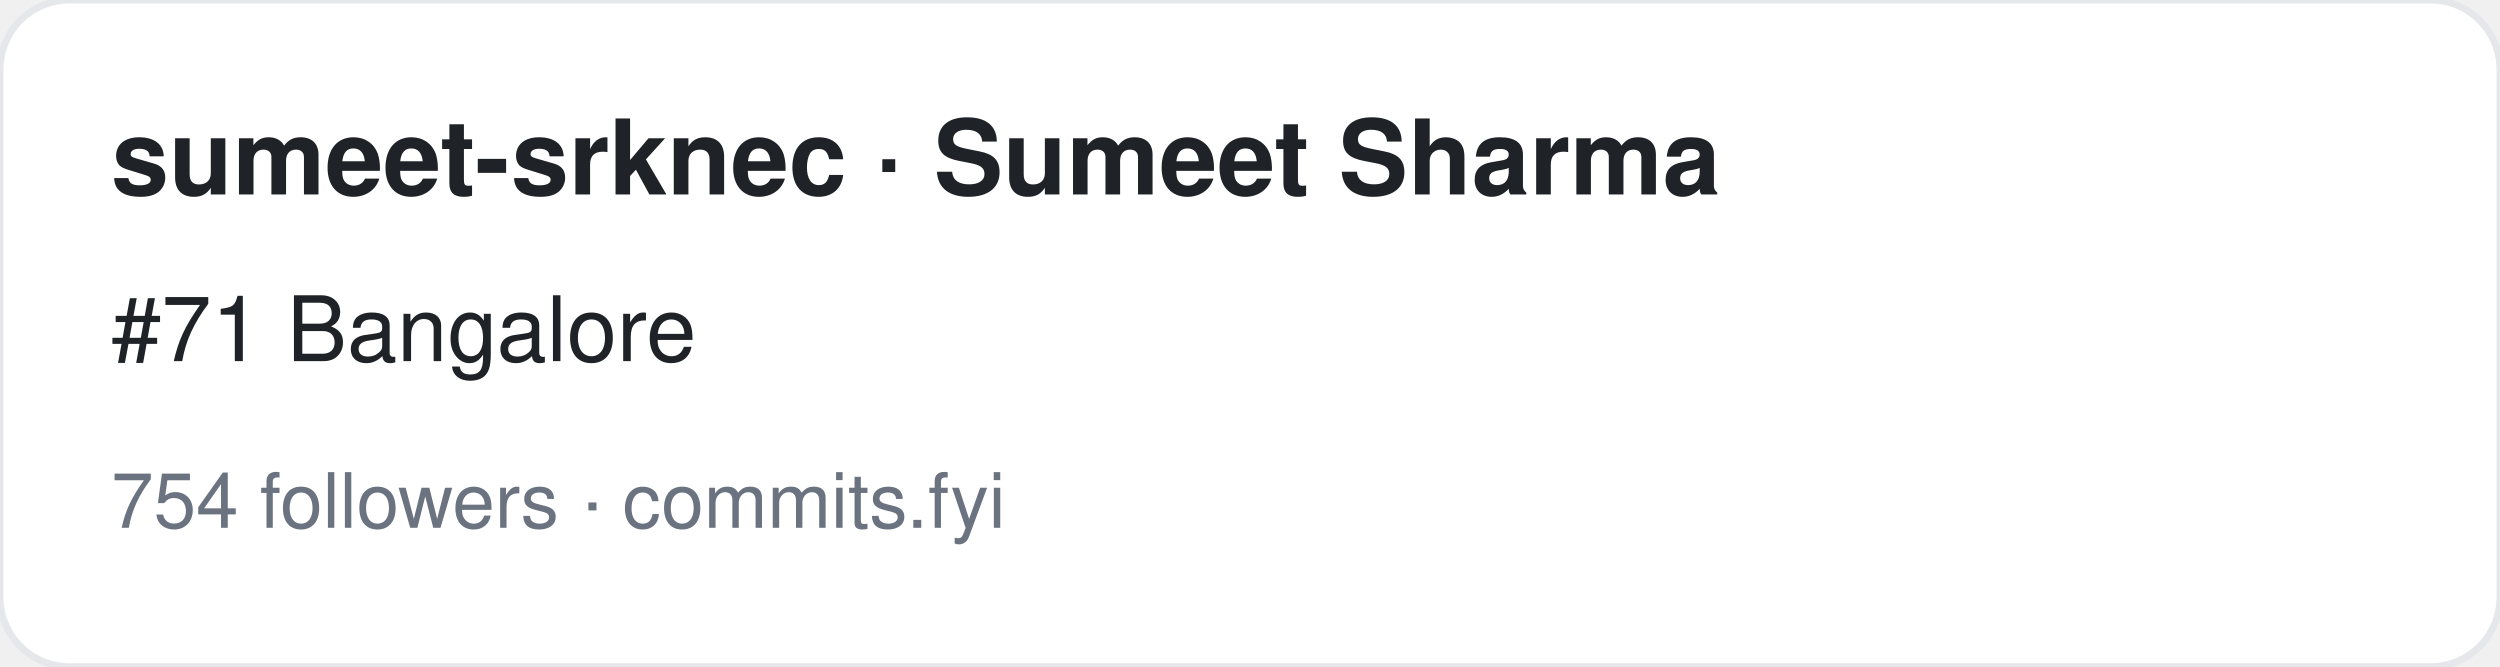
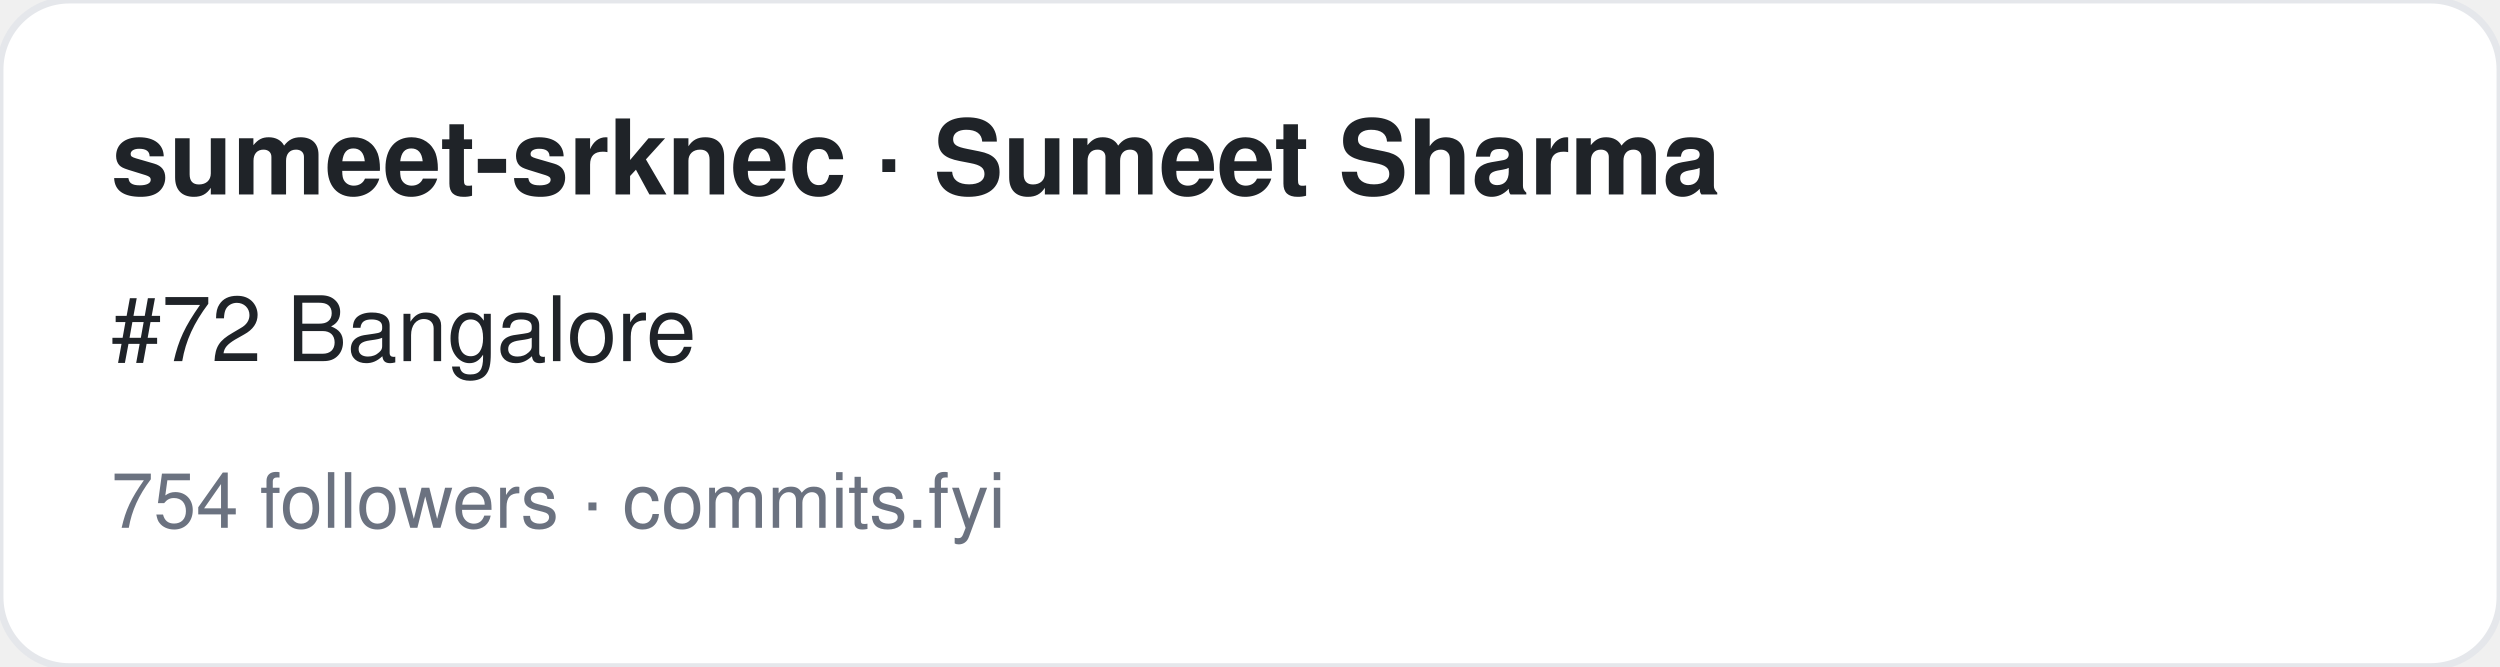
<svg xmlns="http://www.w3.org/2000/svg" width="360" height="96" viewBox="0 0 360 96" font-family="-apple-system,BlinkMacSystemFont,Segoe UI,Helvetica,Arial,sans-serif">
  <rect width="360" height="96" rx="10" fill="#ffffff" stroke="#e5e7eb" />
  <text x="16" y="28" font-size="15" font-weight="700" fill="#1f2328">sumeet-srknec · Sumeet Sharma</text>
-   <text x="16" y="52" font-size="13" fill="#1f2328">#71 Bangalore</text>
+   <text x="16" y="52" font-size="13" fill="#1f2328">#72 Bangalore</text>
  <text x="16" y="76" font-size="11" fill="#6b7280">754 followers · commits.fyi</text>
</svg>
